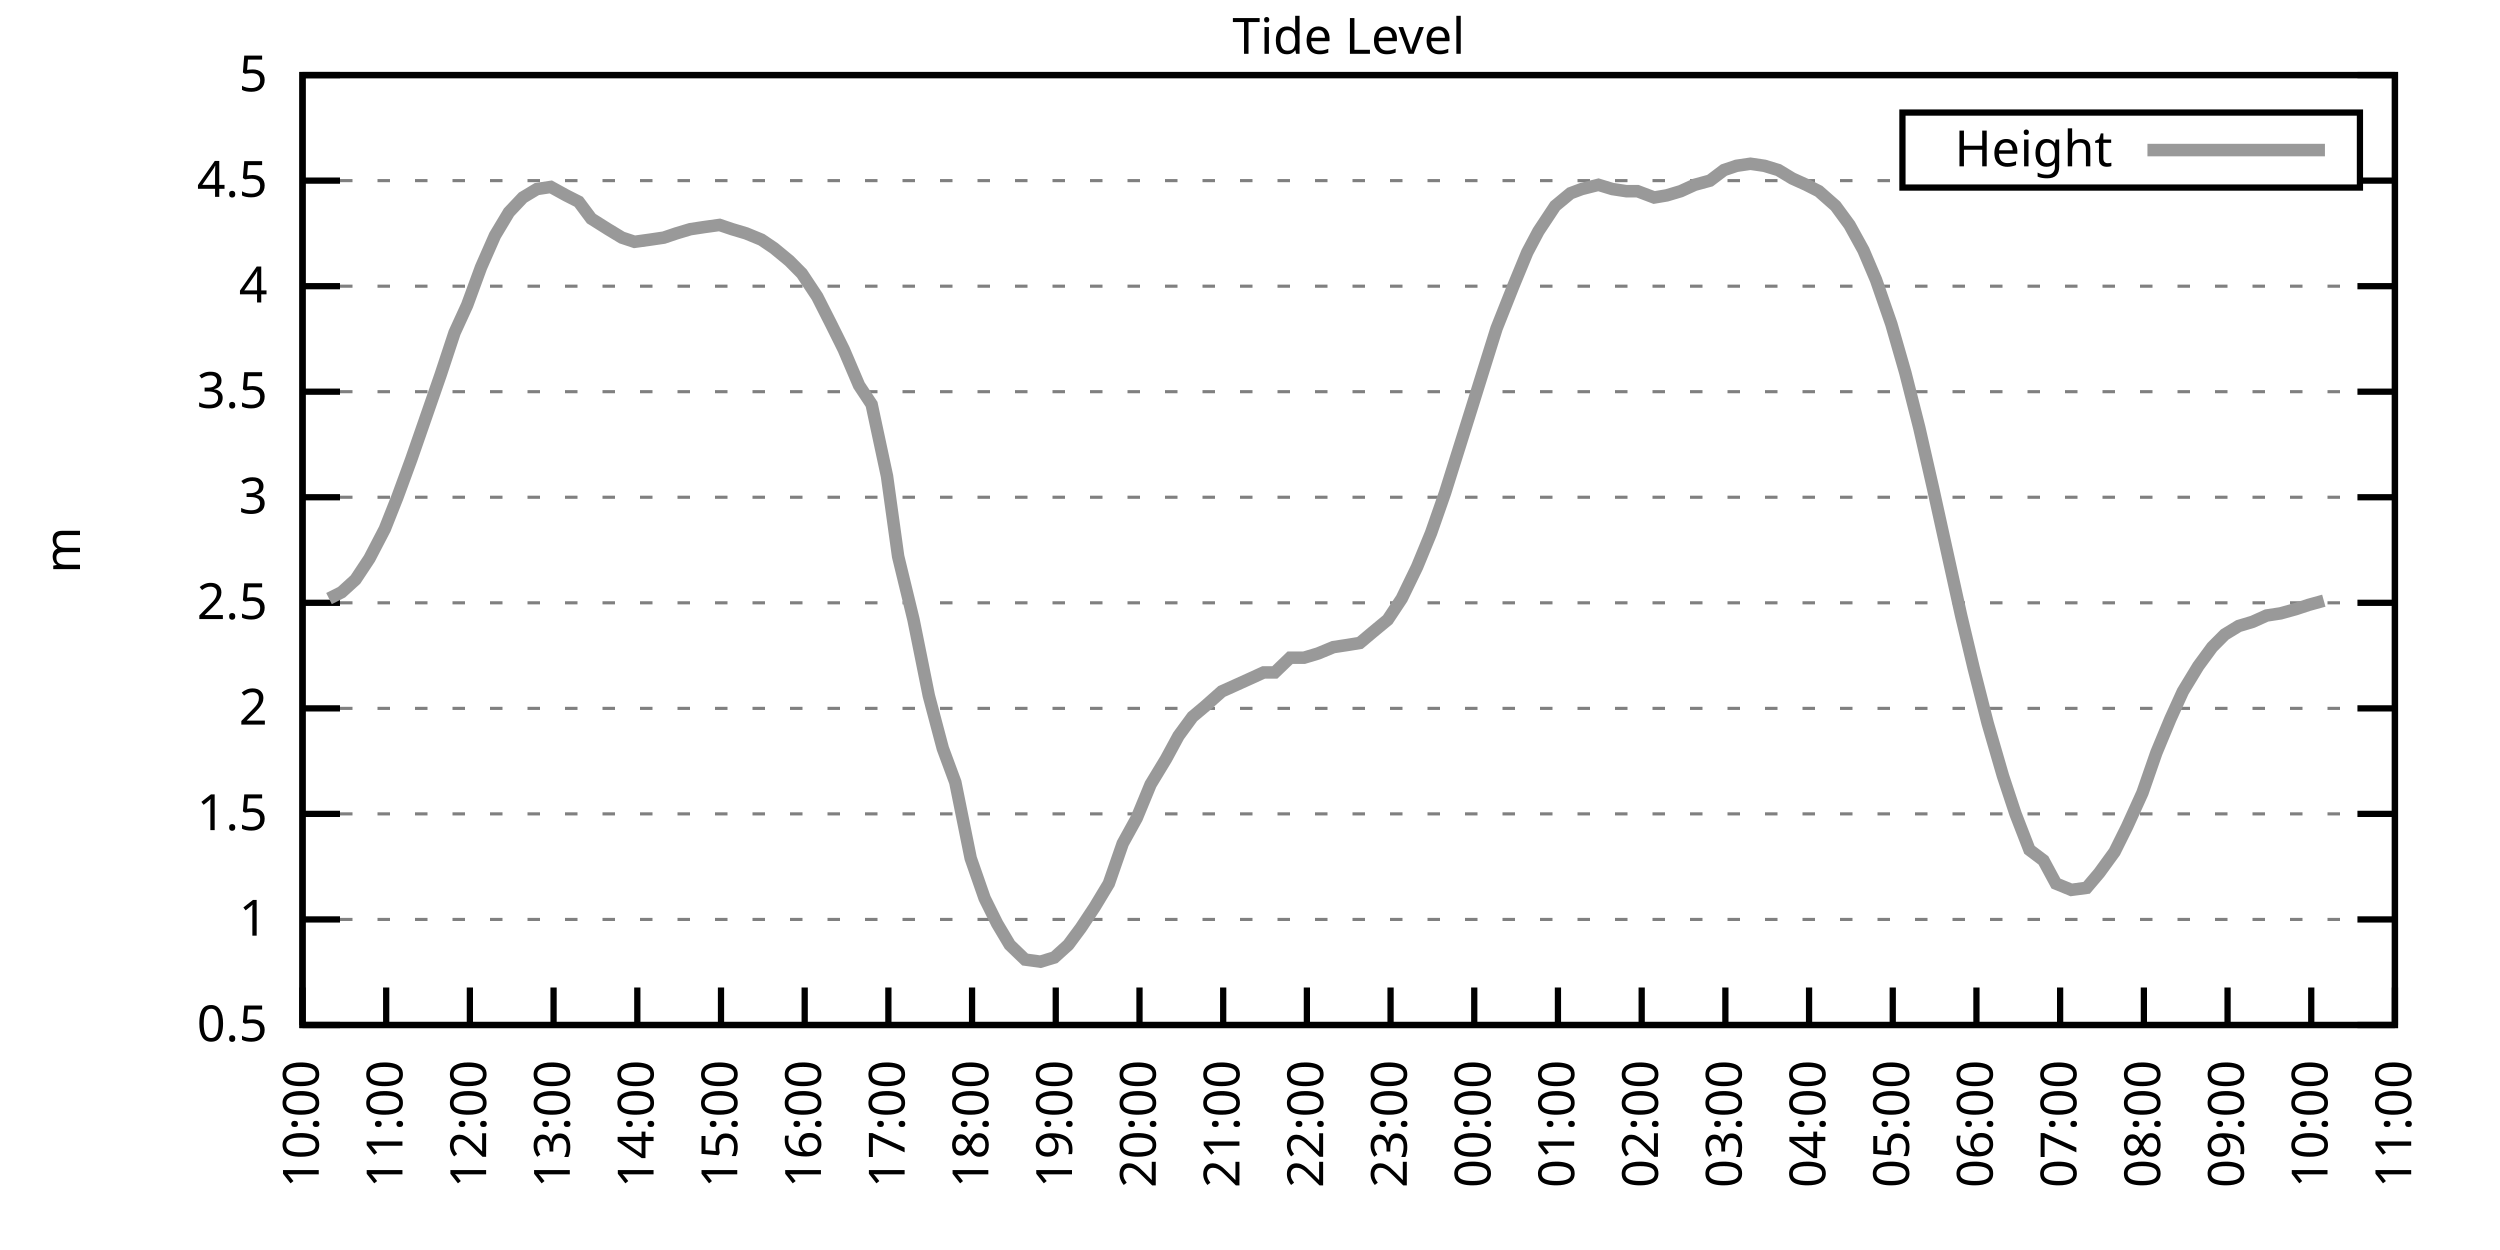
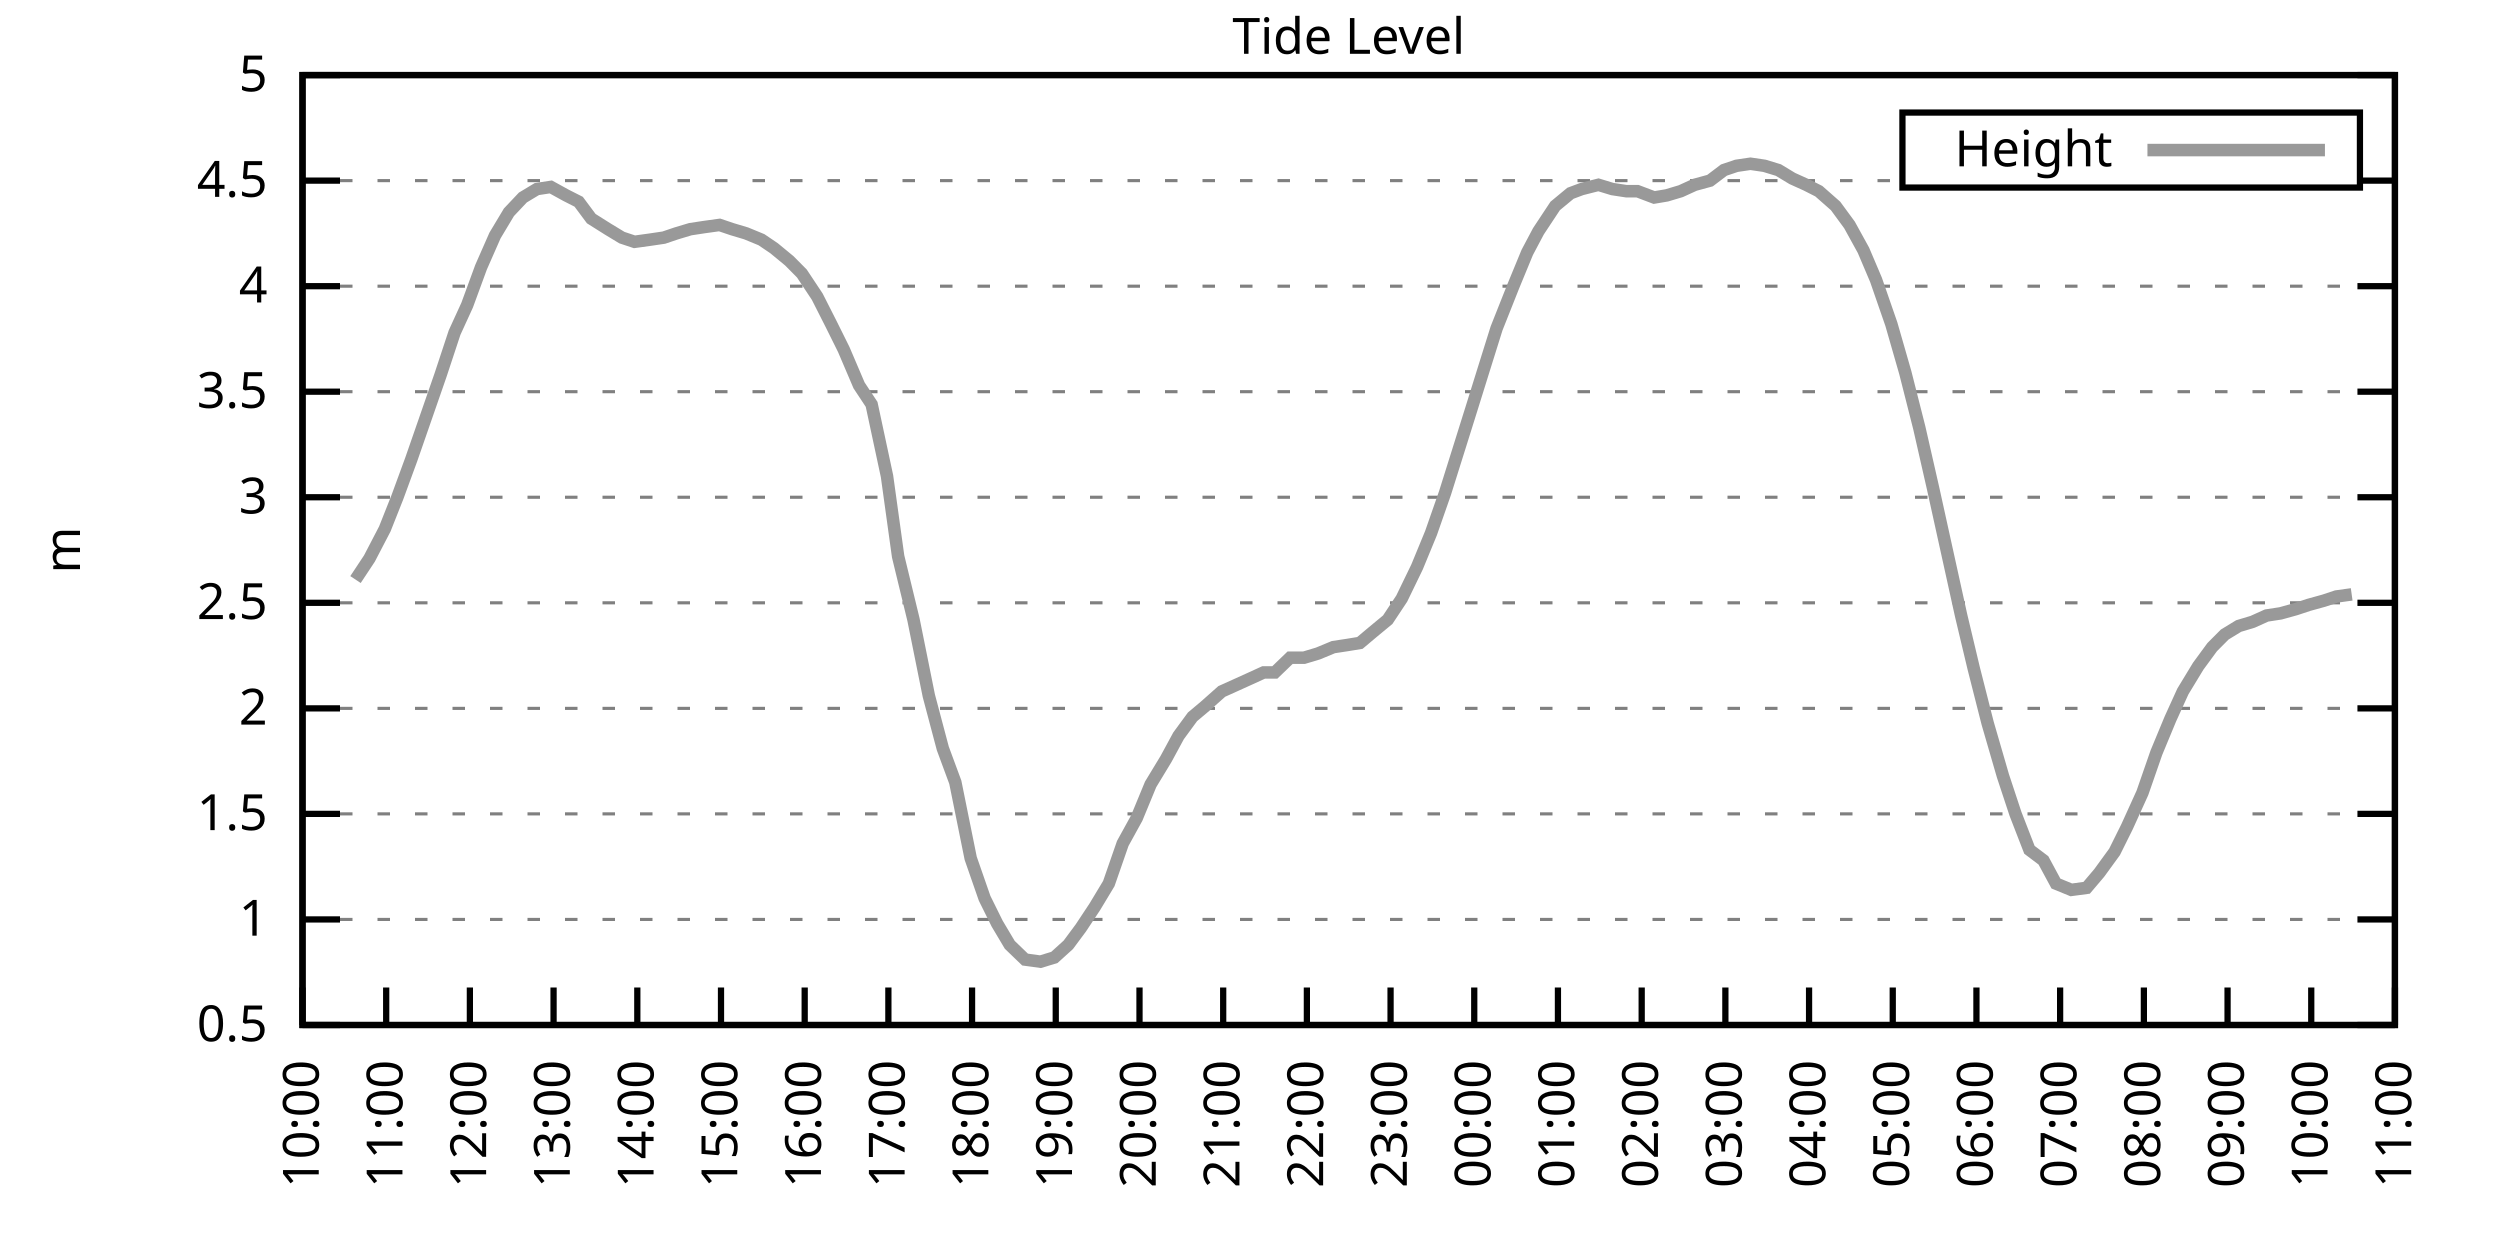
<svg xmlns="http://www.w3.org/2000/svg" xmlns:xlink="http://www.w3.org/1999/xlink" width="400" height="200" viewBox="0 0 400 200">
  <g id="gnuplot_canvas">
    <rect x="0" y="0" width="400" height="200" fill="none" />
    <defs>
      <circle id="gpDot" r="0.5" stroke-width="0.5" stroke="currentColor" />
      <path id="gpPt0" stroke-width="0.333" stroke="currentColor" d="M-1,0 h2 M0,-1 v2" />
      <path id="gpPt1" stroke-width="0.333" stroke="currentColor" d="M-1,-1 L1,1 M1,-1 L-1,1" />
      <path id="gpPt2" stroke-width="0.333" stroke="currentColor" d="M-1,0 L1,0 M0,-1 L0,1 M-1,-1 L1,1 M-1,1 L1,-1" />
      <rect id="gpPt3" stroke-width="0.333" stroke="currentColor" x="-1" y="-1" width="2" height="2" />
      <rect id="gpPt4" stroke-width="0.333" stroke="currentColor" fill="currentColor" x="-1" y="-1" width="2" height="2" />
      <circle id="gpPt5" stroke-width="0.333" stroke="currentColor" cx="0" cy="0" r="1" />
      <use xlink:href="#gpPt5" id="gpPt6" fill="currentColor" stroke="none" />
      <path id="gpPt7" stroke-width="0.333" stroke="currentColor" d="M0,-1.33 L-1.33,0.67 L1.33,0.67 z" />
      <use xlink:href="#gpPt7" id="gpPt8" fill="currentColor" stroke="none" />
      <use xlink:href="#gpPt7" id="gpPt9" stroke="currentColor" transform="rotate(180)" />
      <use xlink:href="#gpPt9" id="gpPt10" fill="currentColor" stroke="none" />
      <use xlink:href="#gpPt3" id="gpPt11" stroke="currentColor" transform="rotate(45)" />
      <use xlink:href="#gpPt11" id="gpPt12" fill="currentColor" stroke="none" />
      <path id="gpPt13" stroke-width="0.333" stroke="currentColor" d="M0,1.330 L1.265,0.411 L0.782,-1.067 L-0.782,-1.076 L-1.265,0.411 z" />
      <use xlink:href="#gpPt13" id="gpPt14" fill="currentColor" stroke="none" />
      <filter id="textbox" filterUnits="objectBoundingBox" x="0" y="0" height="1" width="1">
        <feFlood flood-color="white" flood-opacity="1" result="bgnd" />
        <feComposite in="SourceGraphic" in2="bgnd" operator="atop" />
      </filter>
      <filter id="greybox" filterUnits="objectBoundingBox" x="0" y="0" height="1" width="1">
        <feFlood flood-color="lightgrey" flood-opacity="1" result="grey" />
        <feComposite in="SourceGraphic" in2="grey" operator="atop" />
      </filter>
    </defs>
    <g fill="none" color="white" stroke="currentColor" stroke-width="1.00" stroke-linecap="butt" stroke-linejoin="miter">
</g>
    <g fill="none" color="black" stroke="currentColor" stroke-width="1.00" stroke-linecap="butt" stroke-linejoin="miter">
      <g stroke="none" shape-rendering="crispEdges">
        <polygon fill="rgb(255, 255, 255)" points="48.40,164.00 383.18,164.00 383.18,12.02 48.40,12.02 " />
      </g>
    </g>
    <g fill="none" color="black" stroke="currentColor" stroke-width="1.00" stroke-linecap="butt" stroke-linejoin="miter">
</g>
    <g fill="none" color="black" stroke="black" stroke-width="0.50" stroke-linecap="butt" stroke-linejoin="miter">
</g>
    <g fill="none" color="gray" stroke="currentColor" stroke-width="0.50" stroke-linecap="butt" stroke-linejoin="miter">
      <path stroke="gray" stroke-dasharray="2,4" class="gridline" d="M48.40,164.00 L383.19,164.00  " />
    </g>
    <g fill="none" color="gray" stroke="gray" stroke-width="1.00" stroke-linecap="butt" stroke-linejoin="miter">
</g>
    <g fill="none" color="black" stroke="currentColor" stroke-width="1.00" stroke-linecap="butt" stroke-linejoin="miter">
      <path stroke="black" d="M48.40,164.00 L54.40,164.00 M383.19,164.00 L377.19,164.00  " />
      <g transform="translate(42.80,166.60)" stroke="none" fill="black" font-family="Sans" font-size="8.00" text-anchor="end">
        <text>
          <tspan font-family="Sans"> 0.5</tspan>
        </text>
      </g>
    </g>
    <g fill="none" color="black" stroke="currentColor" stroke-width="1.00" stroke-linecap="butt" stroke-linejoin="miter">
</g>
    <g fill="none" color="black" stroke="black" stroke-width="0.50" stroke-linecap="butt" stroke-linejoin="miter">
</g>
    <g fill="none" color="gray" stroke="currentColor" stroke-width="0.50" stroke-linecap="butt" stroke-linejoin="miter">
      <path stroke="gray" stroke-dasharray="2,4" class="gridline" d="M48.40,147.11 L383.19,147.11  " />
    </g>
    <g fill="none" color="gray" stroke="gray" stroke-width="1.00" stroke-linecap="butt" stroke-linejoin="miter">
</g>
    <g fill="none" color="black" stroke="currentColor" stroke-width="1.00" stroke-linecap="butt" stroke-linejoin="miter">
      <path stroke="black" d="M48.40,147.11 L54.40,147.11 M383.19,147.11 L377.19,147.11  " />
      <g transform="translate(42.80,149.71)" stroke="none" fill="black" font-family="Sans" font-size="8.00" text-anchor="end">
        <text>
          <tspan font-family="Sans"> 1</tspan>
        </text>
      </g>
    </g>
    <g fill="none" color="black" stroke="currentColor" stroke-width="1.00" stroke-linecap="butt" stroke-linejoin="miter">
</g>
    <g fill="none" color="black" stroke="black" stroke-width="0.50" stroke-linecap="butt" stroke-linejoin="miter">
</g>
    <g fill="none" color="gray" stroke="currentColor" stroke-width="0.50" stroke-linecap="butt" stroke-linejoin="miter">
      <path stroke="gray" stroke-dasharray="2,4" class="gridline" d="M48.40,130.22 L383.19,130.22  " />
    </g>
    <g fill="none" color="gray" stroke="gray" stroke-width="1.00" stroke-linecap="butt" stroke-linejoin="miter">
</g>
    <g fill="none" color="black" stroke="currentColor" stroke-width="1.00" stroke-linecap="butt" stroke-linejoin="miter">
      <path stroke="black" d="M48.40,130.22 L54.40,130.22 M383.19,130.22 L377.19,130.22  " />
      <g transform="translate(42.80,132.82)" stroke="none" fill="black" font-family="Sans" font-size="8.00" text-anchor="end">
        <text>
          <tspan font-family="Sans"> 1.5</tspan>
        </text>
      </g>
    </g>
    <g fill="none" color="black" stroke="currentColor" stroke-width="1.00" stroke-linecap="butt" stroke-linejoin="miter">
</g>
    <g fill="none" color="black" stroke="black" stroke-width="0.50" stroke-linecap="butt" stroke-linejoin="miter">
</g>
    <g fill="none" color="gray" stroke="currentColor" stroke-width="0.50" stroke-linecap="butt" stroke-linejoin="miter">
      <path stroke="gray" stroke-dasharray="2,4" class="gridline" d="M48.40,113.34 L383.19,113.34  " />
    </g>
    <g fill="none" color="gray" stroke="gray" stroke-width="1.00" stroke-linecap="butt" stroke-linejoin="miter">
</g>
    <g fill="none" color="black" stroke="currentColor" stroke-width="1.00" stroke-linecap="butt" stroke-linejoin="miter">
      <path stroke="black" d="M48.40,113.34 L54.40,113.34 M383.19,113.34 L377.19,113.34  " />
      <g transform="translate(42.80,115.94)" stroke="none" fill="black" font-family="Sans" font-size="8.00" text-anchor="end">
        <text>
          <tspan font-family="Sans"> 2</tspan>
        </text>
      </g>
    </g>
    <g fill="none" color="black" stroke="currentColor" stroke-width="1.00" stroke-linecap="butt" stroke-linejoin="miter">
</g>
    <g fill="none" color="black" stroke="black" stroke-width="0.50" stroke-linecap="butt" stroke-linejoin="miter">
</g>
    <g fill="none" color="gray" stroke="currentColor" stroke-width="0.50" stroke-linecap="butt" stroke-linejoin="miter">
      <path stroke="gray" stroke-dasharray="2,4" class="gridline" d="M48.40,96.45 L383.19,96.45  " />
    </g>
    <g fill="none" color="gray" stroke="gray" stroke-width="1.00" stroke-linecap="butt" stroke-linejoin="miter">
</g>
    <g fill="none" color="black" stroke="currentColor" stroke-width="1.00" stroke-linecap="butt" stroke-linejoin="miter">
      <path stroke="black" d="M48.40,96.45 L54.40,96.45 M383.19,96.45 L377.19,96.45  " />
      <g transform="translate(42.80,99.05)" stroke="none" fill="black" font-family="Sans" font-size="8.00" text-anchor="end">
        <text>
          <tspan font-family="Sans"> 2.5</tspan>
        </text>
      </g>
    </g>
    <g fill="none" color="black" stroke="currentColor" stroke-width="1.00" stroke-linecap="butt" stroke-linejoin="miter">
</g>
    <g fill="none" color="black" stroke="black" stroke-width="0.50" stroke-linecap="butt" stroke-linejoin="miter">
</g>
    <g fill="none" color="gray" stroke="currentColor" stroke-width="0.50" stroke-linecap="butt" stroke-linejoin="miter">
      <path stroke="gray" stroke-dasharray="2,4" class="gridline" d="M48.40,79.56 L383.19,79.56  " />
    </g>
    <g fill="none" color="gray" stroke="gray" stroke-width="1.00" stroke-linecap="butt" stroke-linejoin="miter">
</g>
    <g fill="none" color="black" stroke="currentColor" stroke-width="1.00" stroke-linecap="butt" stroke-linejoin="miter">
      <path stroke="black" d="M48.40,79.56 L54.40,79.56 M383.19,79.56 L377.19,79.56  " />
      <g transform="translate(42.80,82.16)" stroke="none" fill="black" font-family="Sans" font-size="8.00" text-anchor="end">
        <text>
          <tspan font-family="Sans"> 3</tspan>
        </text>
      </g>
    </g>
    <g fill="none" color="black" stroke="currentColor" stroke-width="1.00" stroke-linecap="butt" stroke-linejoin="miter">
</g>
    <g fill="none" color="black" stroke="black" stroke-width="0.50" stroke-linecap="butt" stroke-linejoin="miter">
</g>
    <g fill="none" color="gray" stroke="currentColor" stroke-width="0.50" stroke-linecap="butt" stroke-linejoin="miter">
      <path stroke="gray" stroke-dasharray="2,4" class="gridline" d="M48.40,62.67 L383.19,62.67  " />
    </g>
    <g fill="none" color="gray" stroke="gray" stroke-width="1.00" stroke-linecap="butt" stroke-linejoin="miter">
</g>
    <g fill="none" color="black" stroke="currentColor" stroke-width="1.00" stroke-linecap="butt" stroke-linejoin="miter">
      <path stroke="black" d="M48.40,62.67 L54.40,62.67 M383.19,62.67 L377.19,62.67  " />
      <g transform="translate(42.80,65.27)" stroke="none" fill="black" font-family="Sans" font-size="8.00" text-anchor="end">
        <text>
          <tspan font-family="Sans"> 3.5</tspan>
        </text>
      </g>
    </g>
    <g fill="none" color="black" stroke="currentColor" stroke-width="1.00" stroke-linecap="butt" stroke-linejoin="miter">
</g>
    <g fill="none" color="black" stroke="black" stroke-width="0.50" stroke-linecap="butt" stroke-linejoin="miter">
</g>
    <g fill="none" color="gray" stroke="currentColor" stroke-width="0.50" stroke-linecap="butt" stroke-linejoin="miter">
      <path stroke="gray" stroke-dasharray="2,4" class="gridline" d="M48.40,45.79 L383.19,45.79  " />
    </g>
    <g fill="none" color="gray" stroke="gray" stroke-width="1.00" stroke-linecap="butt" stroke-linejoin="miter">
</g>
    <g fill="none" color="black" stroke="currentColor" stroke-width="1.00" stroke-linecap="butt" stroke-linejoin="miter">
      <path stroke="black" d="M48.40,45.79 L54.40,45.79 M383.19,45.79 L377.19,45.79  " />
      <g transform="translate(42.80,48.39)" stroke="none" fill="black" font-family="Sans" font-size="8.00" text-anchor="end">
        <text>
          <tspan font-family="Sans"> 4</tspan>
        </text>
      </g>
    </g>
    <g fill="none" color="black" stroke="currentColor" stroke-width="1.00" stroke-linecap="butt" stroke-linejoin="miter">
</g>
    <g fill="none" color="black" stroke="black" stroke-width="0.50" stroke-linecap="butt" stroke-linejoin="miter">
</g>
    <g fill="none" color="gray" stroke="currentColor" stroke-width="0.50" stroke-linecap="butt" stroke-linejoin="miter">
      <path stroke="gray" stroke-dasharray="2,4" class="gridline" d="M48.40,28.90 L304.39,28.90 M377.59,28.90 L383.19,28.90  " />
    </g>
    <g fill="none" color="gray" stroke="gray" stroke-width="1.00" stroke-linecap="butt" stroke-linejoin="miter">
</g>
    <g fill="none" color="black" stroke="currentColor" stroke-width="1.00" stroke-linecap="butt" stroke-linejoin="miter">
      <path stroke="black" d="M48.40,28.90 L54.40,28.90 M383.19,28.90 L377.19,28.90  " />
      <g transform="translate(42.80,31.50)" stroke="none" fill="black" font-family="Sans" font-size="8.00" text-anchor="end">
        <text>
          <tspan font-family="Sans"> 4.5</tspan>
        </text>
      </g>
    </g>
    <g fill="none" color="black" stroke="currentColor" stroke-width="1.00" stroke-linecap="butt" stroke-linejoin="miter">
</g>
    <g fill="none" color="black" stroke="black" stroke-width="0.50" stroke-linecap="butt" stroke-linejoin="miter">
</g>
    <g fill="none" color="gray" stroke="currentColor" stroke-width="0.50" stroke-linecap="butt" stroke-linejoin="miter">
      <path stroke="gray" stroke-dasharray="2,4" class="gridline" d="M48.40,12.01 L383.19,12.01  " />
    </g>
    <g fill="none" color="gray" stroke="gray" stroke-width="1.00" stroke-linecap="butt" stroke-linejoin="miter">
</g>
    <g fill="none" color="black" stroke="currentColor" stroke-width="1.00" stroke-linecap="butt" stroke-linejoin="miter">
      <path stroke="black" d="M48.40,12.01 L54.40,12.01 M383.19,12.01 L377.19,12.01  " />
      <g transform="translate(42.80,14.61)" stroke="none" fill="black" font-family="Sans" font-size="8.00" text-anchor="end">
        <text>
          <tspan font-family="Sans"> 5</tspan>
        </text>
      </g>
    </g>
    <g fill="none" color="black" stroke="currentColor" stroke-width="1.00" stroke-linecap="butt" stroke-linejoin="miter">
      <path stroke="black" d="M48.40,164.00 L48.40,158.00  " />
      <g transform="translate(51.00,169.60) rotate(270.00)" stroke="none" fill="black" font-family="Sans" font-size="8.00" text-anchor="end">
        <text>
          <tspan font-family="Sans">10:00</tspan>
        </text>
      </g>
    </g>
    <g fill="none" color="black" stroke="currentColor" stroke-width="1.00" stroke-linecap="butt" stroke-linejoin="miter">
      <path stroke="black" d="M61.79,164.00 L61.79,158.00  " />
      <g transform="translate(64.39,169.60) rotate(270.00)" stroke="none" fill="black" font-family="Sans" font-size="8.00" text-anchor="end">
        <text>
          <tspan font-family="Sans">11:00</tspan>
        </text>
      </g>
    </g>
    <g fill="none" color="black" stroke="currentColor" stroke-width="1.00" stroke-linecap="butt" stroke-linejoin="miter">
      <path stroke="black" d="M75.18,164.00 L75.18,158.00  " />
      <g transform="translate(77.78,169.60) rotate(270.00)" stroke="none" fill="black" font-family="Sans" font-size="8.00" text-anchor="end">
        <text>
          <tspan font-family="Sans">12:00</tspan>
        </text>
      </g>
    </g>
    <g fill="none" color="black" stroke="currentColor" stroke-width="1.00" stroke-linecap="butt" stroke-linejoin="miter">
      <path stroke="black" d="M88.57,164.00 L88.57,158.00  " />
      <g transform="translate(91.17,169.60) rotate(270.00)" stroke="none" fill="black" font-family="Sans" font-size="8.00" text-anchor="end">
        <text>
          <tspan font-family="Sans">13:00</tspan>
        </text>
      </g>
    </g>
    <g fill="none" color="black" stroke="currentColor" stroke-width="1.00" stroke-linecap="butt" stroke-linejoin="miter">
      <path stroke="black" d="M101.97,164.00 L101.97,158.00  " />
      <g transform="translate(104.57,169.60) rotate(270.00)" stroke="none" fill="black" font-family="Sans" font-size="8.00" text-anchor="end">
        <text>
          <tspan font-family="Sans">14:00</tspan>
        </text>
      </g>
    </g>
    <g fill="none" color="black" stroke="currentColor" stroke-width="1.00" stroke-linecap="butt" stroke-linejoin="miter">
      <path stroke="black" d="M115.36,164.00 L115.36,158.00  " />
      <g transform="translate(117.96,169.60) rotate(270.00)" stroke="none" fill="black" font-family="Sans" font-size="8.00" text-anchor="end">
        <text>
          <tspan font-family="Sans">15:00</tspan>
        </text>
      </g>
    </g>
    <g fill="none" color="black" stroke="currentColor" stroke-width="1.00" stroke-linecap="butt" stroke-linejoin="miter">
      <path stroke="black" d="M128.75,164.00 L128.75,158.00  " />
      <g transform="translate(131.35,169.60) rotate(270.00)" stroke="none" fill="black" font-family="Sans" font-size="8.00" text-anchor="end">
        <text>
          <tspan font-family="Sans">16:00</tspan>
        </text>
      </g>
    </g>
    <g fill="none" color="black" stroke="currentColor" stroke-width="1.00" stroke-linecap="butt" stroke-linejoin="miter">
      <path stroke="black" d="M142.14,164.00 L142.14,158.00  " />
      <g transform="translate(144.74,169.60) rotate(270.00)" stroke="none" fill="black" font-family="Sans" font-size="8.00" text-anchor="end">
        <text>
          <tspan font-family="Sans">17:00</tspan>
        </text>
      </g>
    </g>
    <g fill="none" color="black" stroke="currentColor" stroke-width="1.00" stroke-linecap="butt" stroke-linejoin="miter">
      <path stroke="black" d="M155.53,164.00 L155.53,158.00  " />
      <g transform="translate(158.13,169.60) rotate(270.00)" stroke="none" fill="black" font-family="Sans" font-size="8.00" text-anchor="end">
        <text>
          <tspan font-family="Sans">18:00</tspan>
        </text>
      </g>
    </g>
    <g fill="none" color="black" stroke="currentColor" stroke-width="1.00" stroke-linecap="butt" stroke-linejoin="miter">
      <path stroke="black" d="M168.92,164.00 L168.92,158.00  " />
      <g transform="translate(171.52,169.60) rotate(270.00)" stroke="none" fill="black" font-family="Sans" font-size="8.00" text-anchor="end">
        <text>
          <tspan font-family="Sans">19:00</tspan>
        </text>
      </g>
    </g>
    <g fill="none" color="black" stroke="currentColor" stroke-width="1.00" stroke-linecap="butt" stroke-linejoin="miter">
      <path stroke="black" d="M182.32,164.00 L182.32,158.00  " />
      <g transform="translate(184.92,169.60) rotate(270.00)" stroke="none" fill="black" font-family="Sans" font-size="8.00" text-anchor="end">
        <text>
          <tspan font-family="Sans">20:00</tspan>
        </text>
      </g>
    </g>
    <g fill="none" color="black" stroke="currentColor" stroke-width="1.00" stroke-linecap="butt" stroke-linejoin="miter">
      <path stroke="black" d="M195.71,164.00 L195.71,158.00  " />
      <g transform="translate(198.31,169.60) rotate(270.00)" stroke="none" fill="black" font-family="Sans" font-size="8.00" text-anchor="end">
        <text>
          <tspan font-family="Sans">21:00</tspan>
        </text>
      </g>
    </g>
    <g fill="none" color="black" stroke="currentColor" stroke-width="1.00" stroke-linecap="butt" stroke-linejoin="miter">
      <path stroke="black" d="M209.10,164.00 L209.10,158.00  " />
      <g transform="translate(211.70,169.60) rotate(270.00)" stroke="none" fill="black" font-family="Sans" font-size="8.00" text-anchor="end">
        <text>
          <tspan font-family="Sans">22:00</tspan>
        </text>
      </g>
    </g>
    <g fill="none" color="black" stroke="currentColor" stroke-width="1.00" stroke-linecap="butt" stroke-linejoin="miter">
      <path stroke="black" d="M222.49,164.00 L222.49,158.00  " />
      <g transform="translate(225.09,169.60) rotate(270.00)" stroke="none" fill="black" font-family="Sans" font-size="8.00" text-anchor="end">
        <text>
          <tspan font-family="Sans">23:00</tspan>
        </text>
      </g>
    </g>
    <g fill="none" color="black" stroke="currentColor" stroke-width="1.00" stroke-linecap="butt" stroke-linejoin="miter">
      <path stroke="black" d="M235.88,164.00 L235.88,158.00  " />
      <g transform="translate(238.48,169.60) rotate(270.00)" stroke="none" fill="black" font-family="Sans" font-size="8.00" text-anchor="end">
        <text>
          <tspan font-family="Sans">00:00</tspan>
        </text>
      </g>
    </g>
    <g fill="none" color="black" stroke="currentColor" stroke-width="1.00" stroke-linecap="butt" stroke-linejoin="miter">
      <path stroke="black" d="M249.27,164.00 L249.27,158.00  " />
      <g transform="translate(251.87,169.60) rotate(270.00)" stroke="none" fill="black" font-family="Sans" font-size="8.00" text-anchor="end">
        <text>
          <tspan font-family="Sans">01:00</tspan>
        </text>
      </g>
    </g>
    <g fill="none" color="black" stroke="currentColor" stroke-width="1.00" stroke-linecap="butt" stroke-linejoin="miter">
      <path stroke="black" d="M262.67,164.00 L262.67,158.00  " />
      <g transform="translate(265.27,169.60) rotate(270.00)" stroke="none" fill="black" font-family="Sans" font-size="8.00" text-anchor="end">
        <text>
          <tspan font-family="Sans">02:00</tspan>
        </text>
      </g>
    </g>
    <g fill="none" color="black" stroke="currentColor" stroke-width="1.00" stroke-linecap="butt" stroke-linejoin="miter">
      <path stroke="black" d="M276.06,164.00 L276.06,158.00  " />
      <g transform="translate(278.66,169.60) rotate(270.00)" stroke="none" fill="black" font-family="Sans" font-size="8.00" text-anchor="end">
        <text>
          <tspan font-family="Sans">03:00</tspan>
        </text>
      </g>
    </g>
    <g fill="none" color="black" stroke="currentColor" stroke-width="1.00" stroke-linecap="butt" stroke-linejoin="miter">
      <path stroke="black" d="M289.45,164.00 L289.45,158.00  " />
      <g transform="translate(292.05,169.60) rotate(270.00)" stroke="none" fill="black" font-family="Sans" font-size="8.00" text-anchor="end">
        <text>
          <tspan font-family="Sans">04:00</tspan>
        </text>
      </g>
    </g>
    <g fill="none" color="black" stroke="currentColor" stroke-width="1.00" stroke-linecap="butt" stroke-linejoin="miter">
      <path stroke="black" d="M302.84,164.00 L302.84,158.00  " />
      <g transform="translate(305.44,169.60) rotate(270.00)" stroke="none" fill="black" font-family="Sans" font-size="8.00" text-anchor="end">
        <text>
          <tspan font-family="Sans">05:00</tspan>
        </text>
      </g>
    </g>
    <g fill="none" color="black" stroke="currentColor" stroke-width="1.00" stroke-linecap="butt" stroke-linejoin="miter">
      <path stroke="black" d="M316.23,164.00 L316.23,158.00  " />
      <g transform="translate(318.83,169.60) rotate(270.00)" stroke="none" fill="black" font-family="Sans" font-size="8.00" text-anchor="end">
        <text>
          <tspan font-family="Sans">06:00</tspan>
        </text>
      </g>
    </g>
    <g fill="none" color="black" stroke="currentColor" stroke-width="1.00" stroke-linecap="butt" stroke-linejoin="miter">
      <path stroke="black" d="M329.62,164.00 L329.62,158.00  " />
      <g transform="translate(332.22,169.60) rotate(270.00)" stroke="none" fill="black" font-family="Sans" font-size="8.00" text-anchor="end">
        <text>
          <tspan font-family="Sans">07:00</tspan>
        </text>
      </g>
    </g>
    <g fill="none" color="black" stroke="currentColor" stroke-width="1.00" stroke-linecap="butt" stroke-linejoin="miter">
      <path stroke="black" d="M343.02,164.00 L343.02,158.00  " />
      <g transform="translate(345.62,169.60) rotate(270.00)" stroke="none" fill="black" font-family="Sans" font-size="8.00" text-anchor="end">
        <text>
          <tspan font-family="Sans">08:00</tspan>
        </text>
      </g>
    </g>
    <g fill="none" color="black" stroke="currentColor" stroke-width="1.00" stroke-linecap="butt" stroke-linejoin="miter">
      <path stroke="black" d="M356.41,164.00 L356.41,158.00  " />
      <g transform="translate(359.01,169.60) rotate(270.00)" stroke="none" fill="black" font-family="Sans" font-size="8.00" text-anchor="end">
        <text>
          <tspan font-family="Sans">09:00</tspan>
        </text>
      </g>
    </g>
    <g fill="none" color="black" stroke="currentColor" stroke-width="1.00" stroke-linecap="butt" stroke-linejoin="miter">
      <path stroke="black" d="M369.80,164.00 L369.80,158.00  " />
      <g transform="translate(372.40,169.60) rotate(270.00)" stroke="none" fill="black" font-family="Sans" font-size="8.00" text-anchor="end">
        <text>
          <tspan font-family="Sans">10:00</tspan>
        </text>
      </g>
    </g>
    <g fill="none" color="black" stroke="currentColor" stroke-width="1.00" stroke-linecap="butt" stroke-linejoin="miter">
      <path stroke="black" d="M383.19,164.00 L383.19,158.00  " />
      <g transform="translate(385.79,169.60) rotate(270.00)" stroke="none" fill="black" font-family="Sans" font-size="8.00" text-anchor="end">
        <text>
          <tspan font-family="Sans">11:00</tspan>
        </text>
      </g>
    </g>
    <g fill="none" color="black" stroke="currentColor" stroke-width="1.00" stroke-linecap="butt" stroke-linejoin="miter">
</g>
    <g fill="none" color="black" stroke="currentColor" stroke-width="1.00" stroke-linecap="butt" stroke-linejoin="miter">
      <path stroke="black" d="M48.40,12.01 L48.40,164.00 L383.19,164.00 L383.19,12.01 L48.40,12.01 Z  " />
    </g>
    <g fill="none" color="black" stroke="currentColor" stroke-width="1.00" stroke-linecap="butt" stroke-linejoin="miter">
</g>
    <g fill="none" color="black" stroke="currentColor" stroke-width="1.00" stroke-linecap="butt" stroke-linejoin="miter">
      <path stroke="black" d="M304.39,30.01 L304.39,18.01 L377.59,18.01 L377.59,30.01 L304.39,30.01 Z  " />
    </g>
    <g id="Tide_level_plot_1">
      <g fill="none" color="white" stroke="black" stroke-width="2.00" stroke-linecap="butt" stroke-linejoin="miter">
</g>
      <g fill="none" color="black" stroke="currentColor" stroke-width="2.00" stroke-linecap="butt" stroke-linejoin="miter">
        <g transform="translate(337.99,26.61)" stroke="none" fill="black" font-family="Sans" font-size="8.00" text-anchor="end">
          <text>
            <tspan font-family="Sans">Height</tspan>
          </text>
        </g>
      </g>
      <g fill="none" color="black" stroke="currentColor" stroke-width="2.00" stroke-linecap="butt" stroke-linejoin="miter">
-         <path stroke="rgb(153, 153, 153)" d="M343.59,24.01 L371.99,24.01 M52.64,95.77 L54.65,94.76 L56.88,92.73 L59.11,89.36 L61.57,84.63 L63.58,79.56   L65.81,73.48 L68.04,67.06 L70.50,59.97 L72.73,53.22 L74.74,48.83 L76.97,42.75 L79.20,37.68 L81.43,33.96   L83.66,31.60 L85.90,30.25 L88.13,29.91 L90.58,31.26 L92.59,32.28 L94.60,34.98 L97.28,36.67 L99.51,38.02   L101.52,38.69 L103.98,38.35 L106.21,38.02 L108.22,37.34 L110.45,36.67 L112.68,36.33 L115.13,35.99 L117.14,36.67   L119.38,37.34 L121.83,38.35 L123.84,39.71 L126.29,41.73 L128.30,43.76 L130.76,47.47 L132.99,51.87 L135.00,55.92   L137.45,61.66 L139.46,64.70 L141.92,76.18 L143.70,89.02 L146.16,99.15 L148.61,111.31 L150.85,119.75 L152.85,125.16   L155.31,137.32 L157.54,143.73 L159.55,147.79 L161.56,151.17 L164.01,153.53 L166.47,153.87 L168.70,153.19 L170.93,151.17   L172.94,148.46 L175.17,145.09 L177.41,141.37 L179.64,134.95 L181.87,130.90 L184.10,125.50 L186.56,121.44 L188.57,117.73   L190.80,114.69 L192.81,113.00 L195.48,110.63 L197.72,109.62 L199.95,108.61 L202.18,107.59 L203.97,107.59 L206.42,105.23   L208.65,105.23 L210.88,104.56 L213.34,103.54 L215.57,103.20 L217.58,102.87 L219.59,101.18 L222.04,99.15 L224.28,95.77   L226.73,90.71 L228.96,85.30 L231.20,78.89 L233.43,71.79 L235.44,65.38 L237.44,58.96 L239.45,52.54 L242.13,45.79   L244.36,40.38 L246.15,37.00 L248.83,32.95 L251.28,30.92 L253.07,30.25 L255.75,29.57 L257.98,30.25 L260.21,30.59   L262.00,30.59 L264.67,31.60 L266.68,31.26 L268.92,30.59 L271.15,29.57 L273.60,28.90 L275.83,27.21 L277.84,26.53   L280.07,26.20 L282.31,26.53 L284.54,27.21 L286.77,28.56 L289.00,29.57 L291.01,30.59 L293.69,32.95 L295.92,35.99   L298.15,40.04 L300.16,44.77 L302.62,51.87 L304.85,59.63 L307.08,68.42 L309.31,78.21 L311.32,87.33 L313.78,98.48   L315.79,106.92 L318.02,115.70 L320.47,124.14 L322.48,130.22 L324.71,135.97 L326.95,137.66 L328.95,141.37 L331.41,142.38   L333.86,142.05 L335.87,139.68 L338.33,136.30 L340.34,132.25 L342.79,126.85 L345.02,120.43 L347.26,115.03 L349.26,110.63   L351.72,106.58 L353.95,103.54 L355.96,101.52 L358.19,100.16 L360.42,99.49 L362.66,98.48 L364.89,98.14 L367.34,97.46   L369.35,96.79 L371.81,96.11  " />
+         <path stroke="rgb(153, 153, 153)" d="M343.59,24.01 L371.99,24.01 M56.88,92.73 L59.11,89.36 L61.57,84.63 L63.58,79.56 L65.81,73.48 L68.04,67.06   L70.50,59.97 L72.73,53.22 L74.74,48.83 L76.97,42.75 L79.20,37.68 L81.43,33.96 L83.66,31.60 L85.90,30.25   L88.13,29.91 L90.58,31.26 L92.59,32.28 L94.60,34.98 L97.28,36.67 L99.51,38.02 L101.52,38.69 L103.98,38.35   L106.21,38.02 L108.22,37.34 L110.45,36.67 L112.68,36.33 L115.13,35.99 L117.14,36.67 L119.38,37.34 L121.83,38.35   L123.84,39.71 L126.29,41.73 L128.30,43.76 L130.76,47.47 L132.99,51.87 L135.00,55.92 L137.45,61.66 L139.46,64.70   L141.92,76.18 L143.70,89.02 L146.16,99.15 L148.61,111.31 L150.85,119.75 L152.85,125.16 L155.31,137.32 L157.54,143.73   L159.55,147.79 L161.56,151.17 L164.01,153.53 L166.47,153.87 L168.70,153.19 L170.93,151.17 L172.94,148.46 L175.17,145.09   L177.41,141.37 L179.64,134.95 L181.87,130.90 L184.10,125.50 L186.56,121.44 L188.57,117.73 L190.80,114.69 L192.81,113.00   L195.48,110.63 L197.72,109.62 L199.95,108.61 L202.18,107.59 L203.97,107.59 L206.42,105.23 L208.65,105.23 L210.88,104.56   L213.34,103.54 L215.57,103.20 L217.58,102.87 L219.59,101.18 L222.04,99.15 L224.28,95.77 L226.73,90.71 L228.96,85.30   L231.20,78.89 L233.43,71.79 L235.44,65.38 L237.44,58.96 L239.45,52.54 L242.13,45.79 L244.36,40.38 L246.15,37.00   L248.83,32.95 L251.28,30.92 L253.07,30.25 L255.75,29.57 L257.98,30.25 L260.21,30.59 L262.00,30.59 L264.67,31.60   L266.68,31.26 L268.92,30.59 L271.15,29.57 L273.60,28.90 L275.83,27.21 L277.84,26.53 L280.07,26.20 L282.31,26.53   L284.54,27.21 L286.77,28.56 L289.00,29.57 L291.01,30.59 L293.69,32.95 L295.92,35.99 L298.15,40.04 L300.16,44.77   L302.62,51.87 L304.85,59.63 L307.08,68.42 L309.31,78.21 L311.32,87.33 L313.78,98.48 L315.79,106.92 L318.02,115.70   L320.47,124.14 L322.48,130.22 L324.71,135.97 L326.95,137.66 L328.95,141.37 L331.41,142.38 L333.86,142.05 L335.87,139.68   L338.33,136.30 L340.34,132.25 L342.79,126.85 L345.02,120.43 L347.26,115.03 L349.26,110.63 L351.72,106.58 L353.95,103.54   L355.96,101.52 L358.19,100.16 L360.42,99.49 L362.66,98.48 L364.89,98.14 L367.34,97.46 L369.35,96.79 L371.81,96.11   L373.82,95.44 L376.27,95.10  " />
      </g>
    </g>
    <g fill="none" color="black" stroke="currentColor" stroke-width="2.00" stroke-linecap="butt" stroke-linejoin="miter">
</g>
    <g fill="none" color="black" stroke="black" stroke-width="1.00" stroke-linecap="butt" stroke-linejoin="miter">
</g>
    <g fill="none" color="black" stroke="currentColor" stroke-width="1.00" stroke-linecap="butt" stroke-linejoin="miter">
      <path stroke="black" d="M48.40,12.01 L48.40,164.00 L383.19,164.00 L383.19,12.01 L48.40,12.01 Z  " />
      <g transform="translate(12.80,88.01) rotate(270.00)" stroke="none" fill="black" font-family="Sans" font-size="8.00" text-anchor="middle">
        <text>
          <tspan font-family="Sans">m</tspan>
        </text>
      </g>
    </g>
    <g fill="none" color="black" stroke="currentColor" stroke-width="1.00" stroke-linecap="butt" stroke-linejoin="miter">
</g>
    <g fill="none" color="black" stroke="currentColor" stroke-width="1.00" stroke-linecap="butt" stroke-linejoin="miter">
      <g transform="translate(215.79,8.61)" stroke="none" fill="black" font-family="Sans" font-size="8.00" text-anchor="middle">
        <text>
          <tspan font-family="Sans">Tide Level</tspan>
        </text>
      </g>
    </g>
    <g fill="none" color="black" stroke="currentColor" stroke-width="1.00" stroke-linecap="butt" stroke-linejoin="miter">
</g>
  </g>
</svg>
